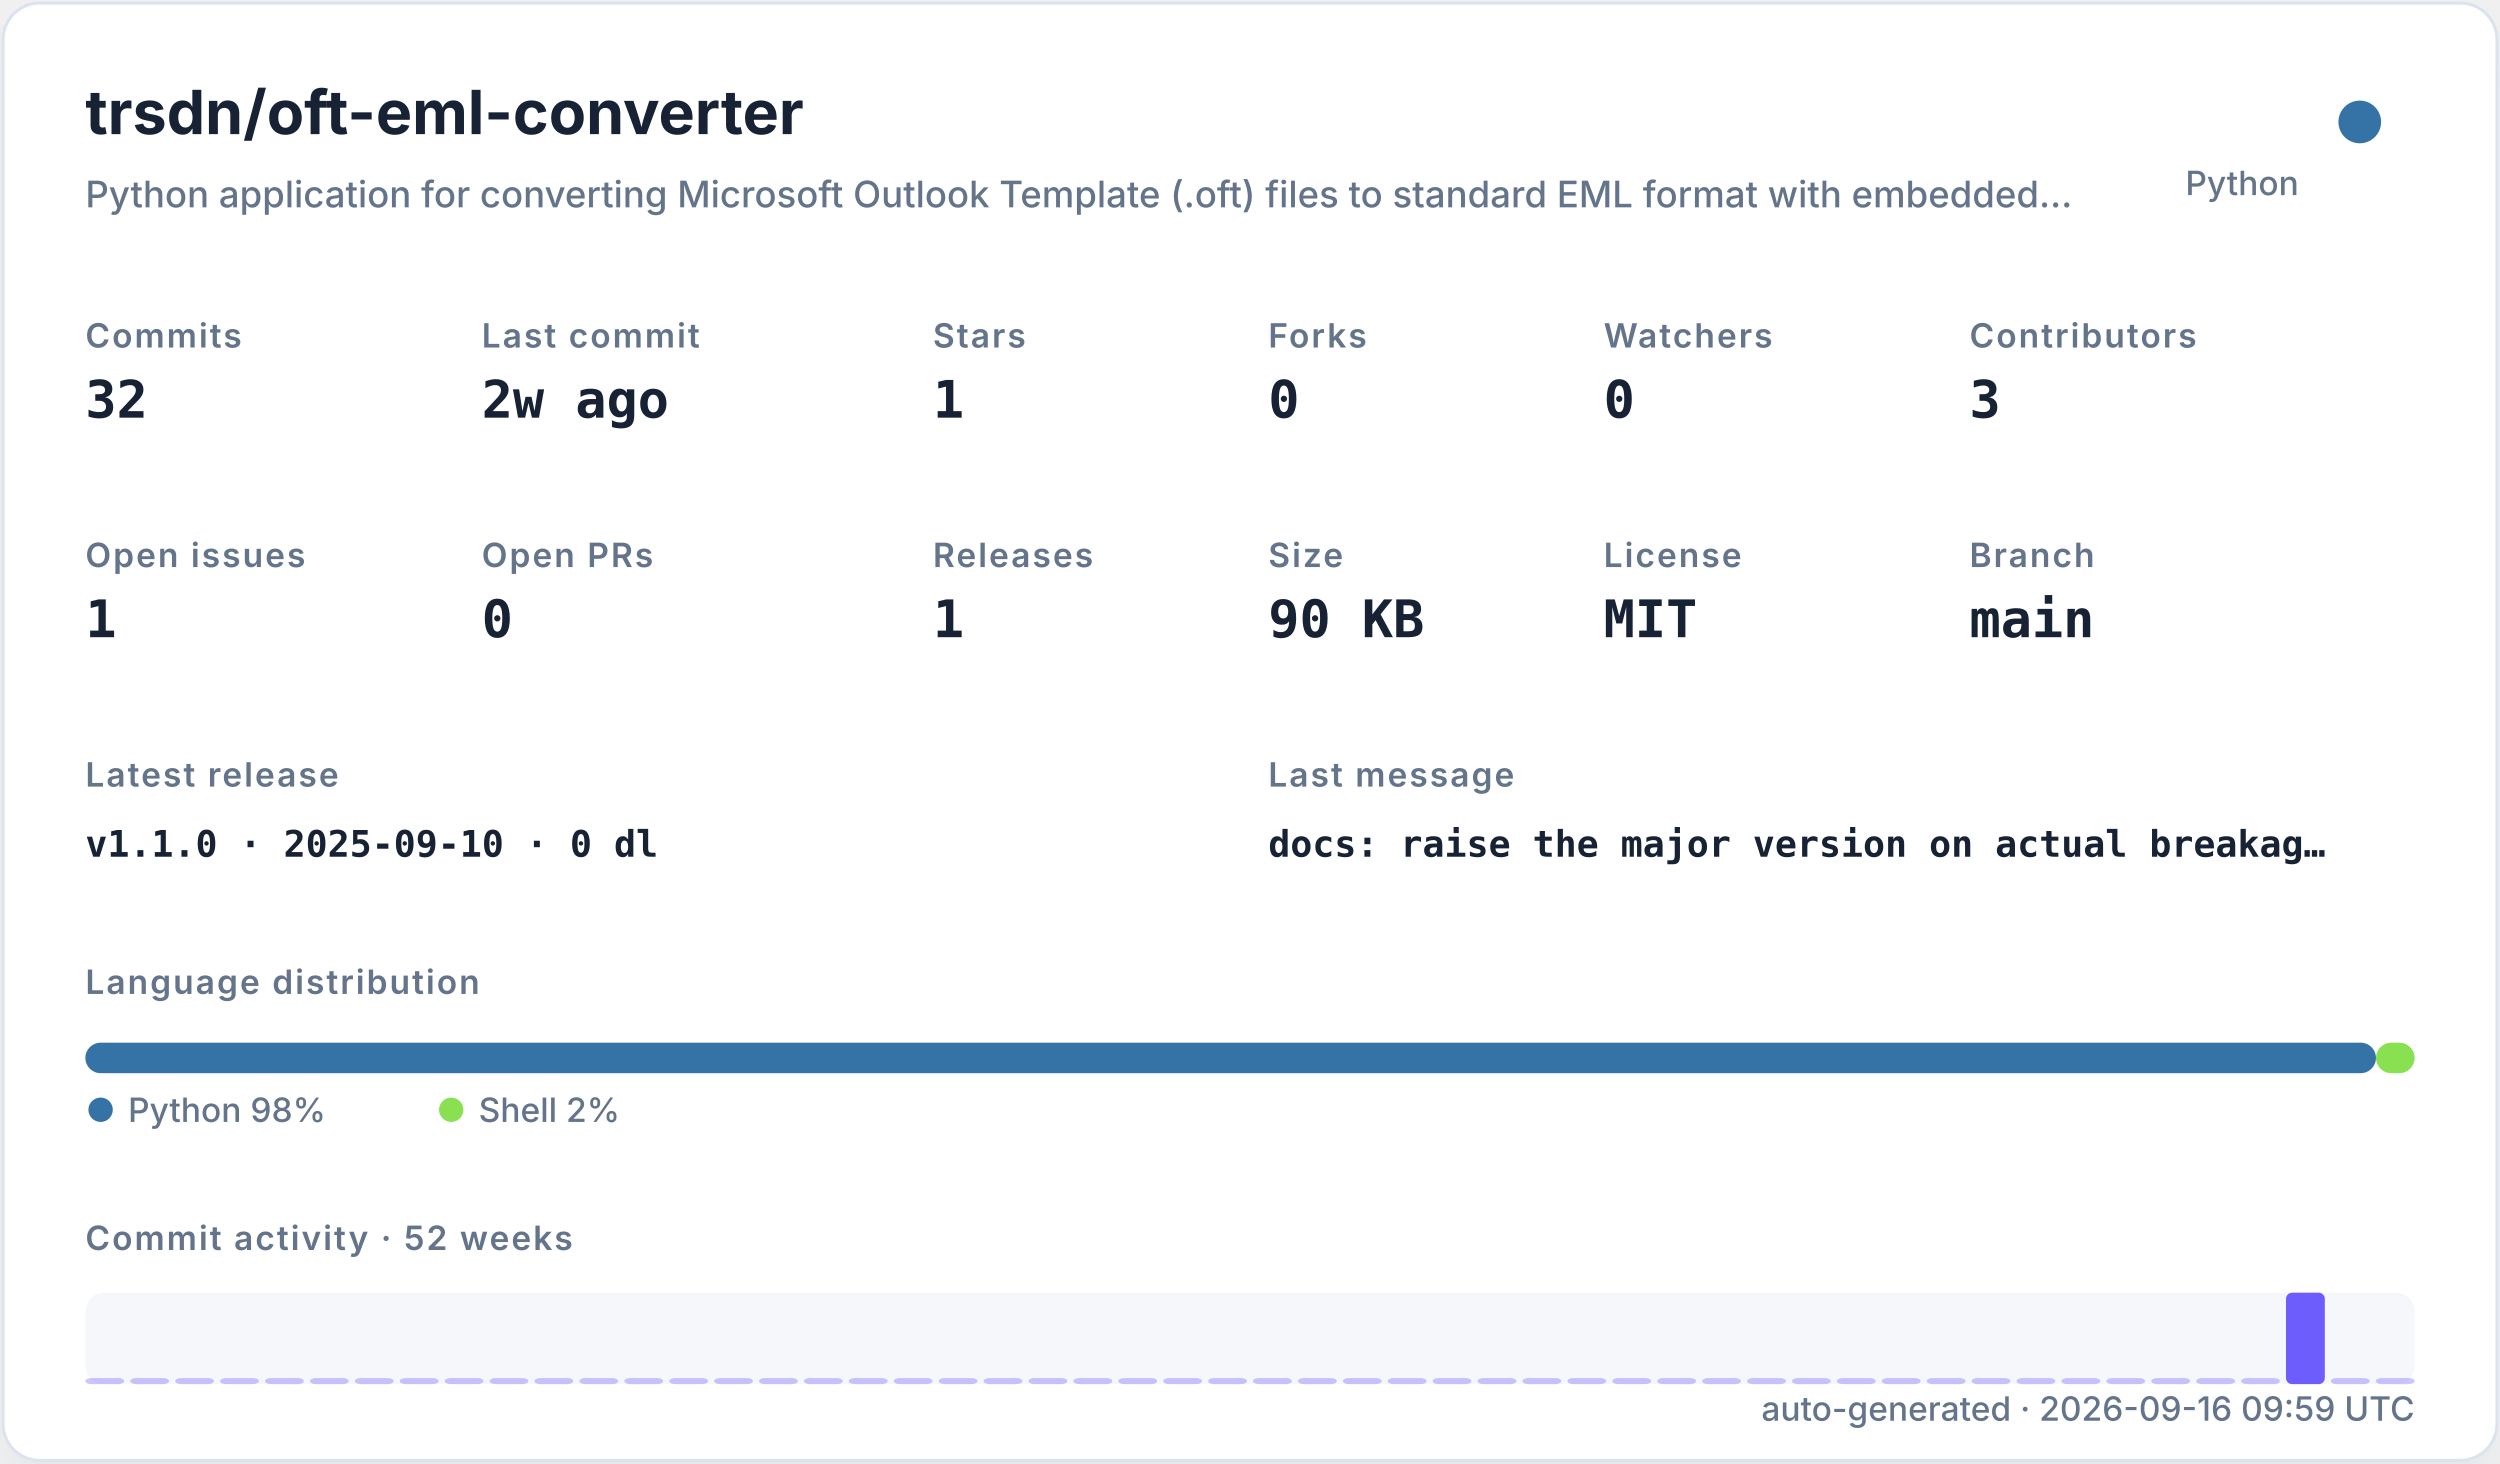
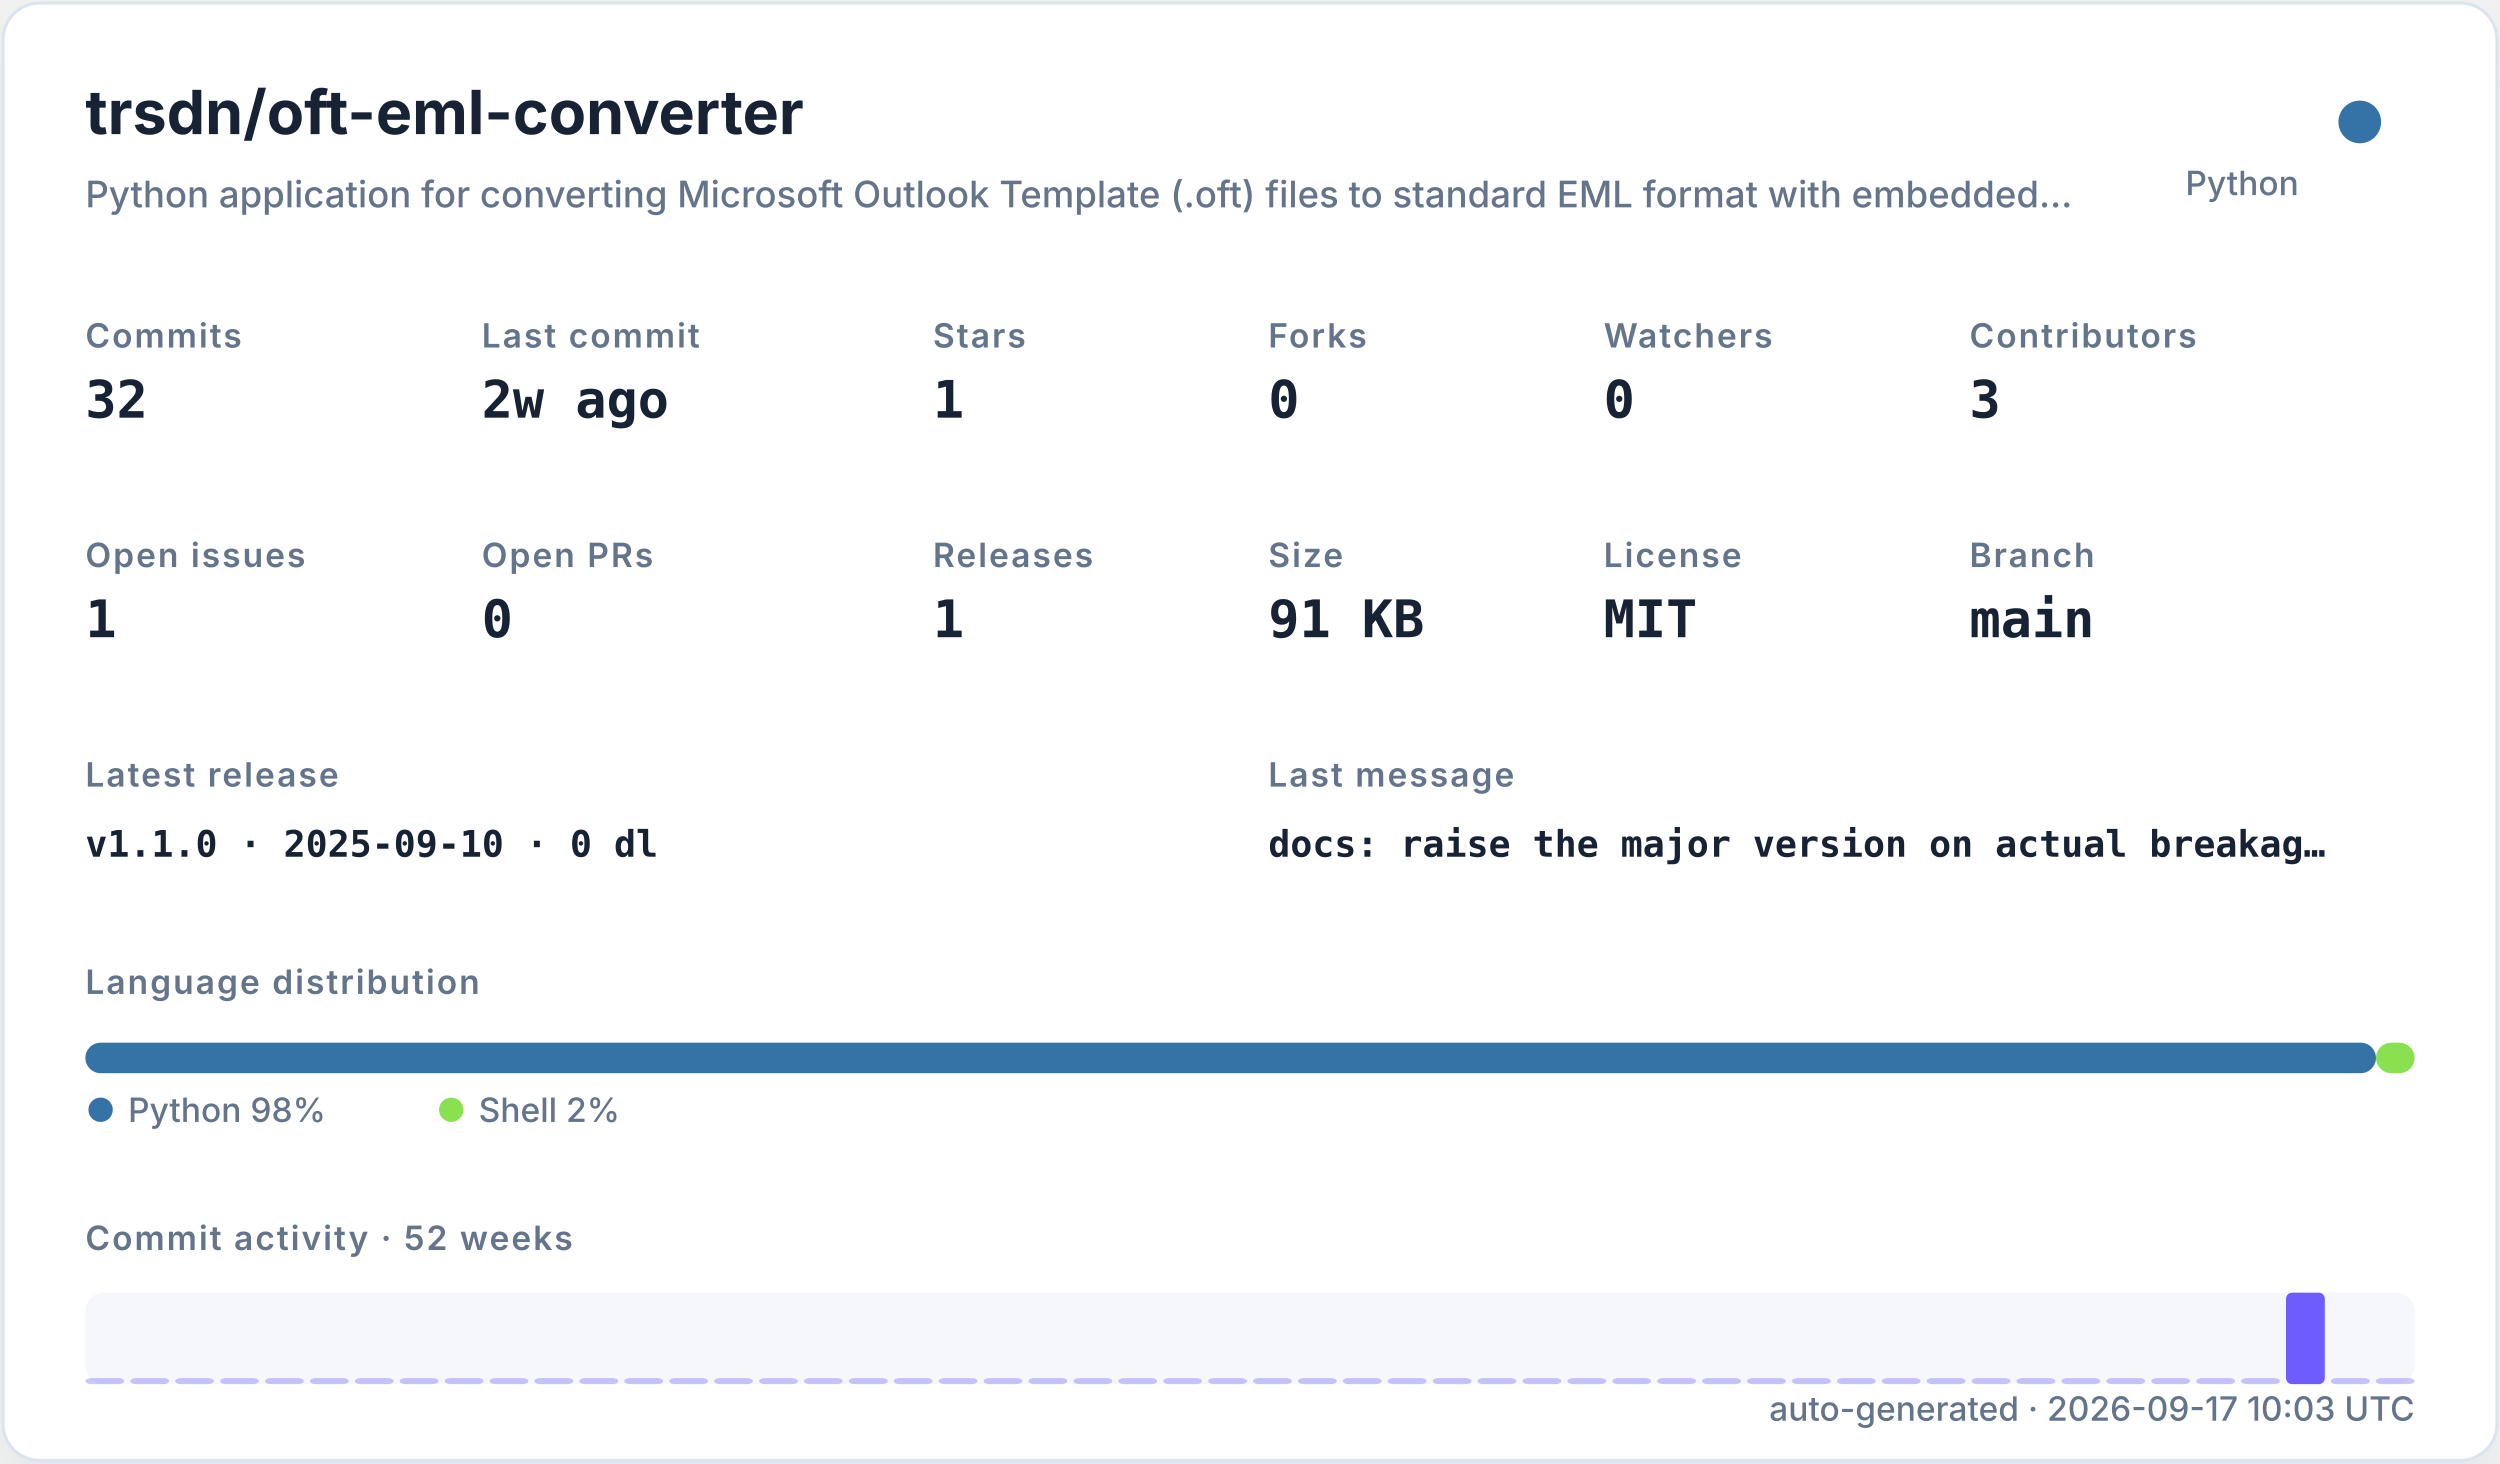
<svg xmlns="http://www.w3.org/2000/svg" width="820" height="480" viewBox="0 0 820 480" role="img">
  <defs>
    <filter id="shadow" x="-10%" y="-10%" width="120%" height="120%">
      <feDropShadow dx="0" dy="8" stdDeviation="10" flood-color="#94a3b8" flood-opacity="0.16" />
    </filter>
    <style>
    .title { font: 700 20px -apple-system,BlinkMacSystemFont,"Segoe UI",sans-serif; fill: #182235; }
    .subtitle { font: 500 12px -apple-system,BlinkMacSystemFont,"Segoe UI",sans-serif; fill: #64748b; }
    .label { font: 600 11px -apple-system,BlinkMacSystemFont,"Segoe UI",sans-serif; fill: #64748b; text-transform: uppercase; letter-spacing: .06em; }
    .value { font: 700 17px ui-monospace,SFMono-Regular,Menlo,monospace; fill: #182235; }
    .small { font: 500 11px -apple-system,BlinkMacSystemFont,"Segoe UI",sans-serif; fill: #64748b; }
    .tiny { font: 500 10px -apple-system,BlinkMacSystemFont,"Segoe UI",sans-serif; fill: #64748b; }
    .mono { font: 650 12px ui-monospace,SFMono-Regular,Menlo,monospace; fill: #182235; }
  </style>
  </defs>
  <rect x="1" y="1" width="818" height="478" rx="12" fill="#ffffff" stroke="#dbe3ef" filter="url(#shadow)" />
  <text x="28" y="44" class="title">trsdn/oft-eml-converter</text>
  <text x="28" y="68" class="subtitle">Python application for converting Microsoft Outlook Template (.oft) files to standard EML format with embedded…</text>
  <circle cx="774" cy="40" r="7" fill="#3572A5" />
  <text x="754" y="64" text-anchor="end" class="small">Python</text>
  <text x="28" y="114" class="label">Commits</text>
  <text x="28" y="137" class="value">32</text>
  <text x="158" y="114" class="label">Last commit</text>
  <text x="158" y="137" class="value">2w ago</text>
  <text x="306" y="114" class="label">Stars</text>
  <text x="306" y="137" class="value">1</text>
  <text x="416" y="114" class="label">Forks</text>
  <text x="416" y="137" class="value">0</text>
  <text x="526" y="114" class="label">Watchers</text>
  <text x="526" y="137" class="value">0</text>
  <text x="646" y="114" class="label">Contributors</text>
  <text x="646" y="137" class="value">3</text>
  <text x="28" y="186" class="label">Open issues</text>
  <text x="28" y="209" class="value">1</text>
  <text x="158" y="186" class="label">Open PRs</text>
  <text x="158" y="209" class="value">0</text>
  <text x="306" y="186" class="label">Releases</text>
  <text x="306" y="209" class="value">1</text>
  <text x="416" y="186" class="label">Size</text>
-   <text x="416" y="209" class="value">90 KB</text>
+   <text x="416" y="209" class="value">91 KB</text>
  <text x="526" y="186" class="label">License</text>
  <text x="526" y="209" class="value">MIT</text>
  <text x="646" y="186" class="label">Branch</text>
  <text x="646" y="209" class="value">main</text>
  <text x="28" y="258" class="label">Latest release</text>
  <text x="28" y="281" class="mono">v1.1.0 · 2025-09-10 · 0 dl</text>
  <text x="416" y="258" class="label">Last message</text>
  <text x="416" y="281" class="mono">docs: raise the major version on actual breakag…</text>
  <text x="28" y="326" class="label">Language distribution</text>
  <rect x="28.00" y="342" width="751.32" height="10" rx="5" fill="#3572A5" />
  <rect x="779.32" y="342" width="12.68" height="10" rx="5" fill="#89e051" />
  <circle cx="33" cy="364" r="4" fill="#3572A5" />
  <text x="42" y="368" class="small">Python 98%</text>
  <circle cx="148" cy="364" r="4" fill="#89e051" />
  <text x="157" y="368" class="small">Shell 2%</text>
  <text x="28" y="410" class="label">Commit activity · 52 weeks</text>
  <rect x="28" y="424" width="764" height="30" rx="6" fill="#e8edf5" opacity=".42" />
  <rect x="28.00" y="452.00" width="12.73" height="2.00" rx="2" fill="#6d5dfc" opacity="0.35" />
  <rect x="42.73" y="452.00" width="12.73" height="2.00" rx="2" fill="#6d5dfc" opacity="0.35" />
  <rect x="57.46" y="452.00" width="12.73" height="2.00" rx="2" fill="#6d5dfc" opacity="0.35" />
  <rect x="72.19" y="452.00" width="12.73" height="2.00" rx="2" fill="#6d5dfc" opacity="0.35" />
  <rect x="86.92" y="452.00" width="12.73" height="2.00" rx="2" fill="#6d5dfc" opacity="0.35" />
  <rect x="101.65" y="452.00" width="12.73" height="2.00" rx="2" fill="#6d5dfc" opacity="0.35" />
  <rect x="116.38" y="452.00" width="12.73" height="2.00" rx="2" fill="#6d5dfc" opacity="0.35" />
  <rect x="131.12" y="452.00" width="12.73" height="2.00" rx="2" fill="#6d5dfc" opacity="0.35" />
  <rect x="145.85" y="452.00" width="12.73" height="2.00" rx="2" fill="#6d5dfc" opacity="0.35" />
  <rect x="160.58" y="452.00" width="12.73" height="2.00" rx="2" fill="#6d5dfc" opacity="0.35" />
  <rect x="175.31" y="452.00" width="12.73" height="2.00" rx="2" fill="#6d5dfc" opacity="0.35" />
  <rect x="190.04" y="452.00" width="12.73" height="2.00" rx="2" fill="#6d5dfc" opacity="0.35" />
  <rect x="204.77" y="452.00" width="12.73" height="2.00" rx="2" fill="#6d5dfc" opacity="0.35" />
  <rect x="219.50" y="452.00" width="12.73" height="2.00" rx="2" fill="#6d5dfc" opacity="0.35" />
  <rect x="234.23" y="452.00" width="12.73" height="2.00" rx="2" fill="#6d5dfc" opacity="0.35" />
  <rect x="248.96" y="452.00" width="12.73" height="2.00" rx="2" fill="#6d5dfc" opacity="0.35" />
  <rect x="263.69" y="452.00" width="12.73" height="2.00" rx="2" fill="#6d5dfc" opacity="0.35" />
  <rect x="278.42" y="452.00" width="12.73" height="2.00" rx="2" fill="#6d5dfc" opacity="0.35" />
  <rect x="293.15" y="452.00" width="12.73" height="2.00" rx="2" fill="#6d5dfc" opacity="0.35" />
  <rect x="307.88" y="452.00" width="12.73" height="2.00" rx="2" fill="#6d5dfc" opacity="0.35" />
  <rect x="322.62" y="452.00" width="12.73" height="2.00" rx="2" fill="#6d5dfc" opacity="0.35" />
  <rect x="337.35" y="452.00" width="12.73" height="2.00" rx="2" fill="#6d5dfc" opacity="0.35" />
  <rect x="352.08" y="452.00" width="12.73" height="2.00" rx="2" fill="#6d5dfc" opacity="0.35" />
  <rect x="366.81" y="452.00" width="12.73" height="2.00" rx="2" fill="#6d5dfc" opacity="0.35" />
  <rect x="381.54" y="452.00" width="12.73" height="2.00" rx="2" fill="#6d5dfc" opacity="0.35" />
  <rect x="396.27" y="452.00" width="12.73" height="2.00" rx="2" fill="#6d5dfc" opacity="0.35" />
  <rect x="411.00" y="452.00" width="12.73" height="2.00" rx="2" fill="#6d5dfc" opacity="0.35" />
  <rect x="425.73" y="452.00" width="12.73" height="2.00" rx="2" fill="#6d5dfc" opacity="0.35" />
  <rect x="440.46" y="452.00" width="12.73" height="2.00" rx="2" fill="#6d5dfc" opacity="0.35" />
  <rect x="455.19" y="452.00" width="12.73" height="2.00" rx="2" fill="#6d5dfc" opacity="0.35" />
  <rect x="469.92" y="452.00" width="12.73" height="2.00" rx="2" fill="#6d5dfc" opacity="0.35" />
  <rect x="484.65" y="452.00" width="12.73" height="2.00" rx="2" fill="#6d5dfc" opacity="0.35" />
  <rect x="499.38" y="452.00" width="12.73" height="2.00" rx="2" fill="#6d5dfc" opacity="0.35" />
  <rect x="514.12" y="452.00" width="12.73" height="2.00" rx="2" fill="#6d5dfc" opacity="0.35" />
  <rect x="528.85" y="452.00" width="12.73" height="2.00" rx="2" fill="#6d5dfc" opacity="0.35" />
  <rect x="543.58" y="452.00" width="12.73" height="2.00" rx="2" fill="#6d5dfc" opacity="0.35" />
  <rect x="558.31" y="452.00" width="12.73" height="2.00" rx="2" fill="#6d5dfc" opacity="0.35" />
  <rect x="573.04" y="452.00" width="12.73" height="2.00" rx="2" fill="#6d5dfc" opacity="0.35" />
  <rect x="587.77" y="452.00" width="12.73" height="2.00" rx="2" fill="#6d5dfc" opacity="0.35" />
  <rect x="602.50" y="452.00" width="12.73" height="2.00" rx="2" fill="#6d5dfc" opacity="0.35" />
  <rect x="617.23" y="452.00" width="12.73" height="2.00" rx="2" fill="#6d5dfc" opacity="0.35" />
  <rect x="631.96" y="452.00" width="12.73" height="2.00" rx="2" fill="#6d5dfc" opacity="0.35" />
  <rect x="646.69" y="452.00" width="12.73" height="2.00" rx="2" fill="#6d5dfc" opacity="0.35" />
  <rect x="661.42" y="452.00" width="12.73" height="2.00" rx="2" fill="#6d5dfc" opacity="0.35" />
  <rect x="676.15" y="452.00" width="12.73" height="2.00" rx="2" fill="#6d5dfc" opacity="0.35" />
  <rect x="690.88" y="452.00" width="12.73" height="2.00" rx="2" fill="#6d5dfc" opacity="0.35" />
  <rect x="705.62" y="452.00" width="12.73" height="2.00" rx="2" fill="#6d5dfc" opacity="0.35" />
  <rect x="720.35" y="452.00" width="12.73" height="2.00" rx="2" fill="#6d5dfc" opacity="0.35" />
  <rect x="735.08" y="452.00" width="12.73" height="2.00" rx="2" fill="#6d5dfc" opacity="0.35" />
  <rect x="749.81" y="424.00" width="12.73" height="30.00" rx="2" fill="#6d5dfc" opacity="1.00" />
  <rect x="764.54" y="452.00" width="12.73" height="2.00" rx="2" fill="#6d5dfc" opacity="0.35" />
  <rect x="779.27" y="452.00" width="12.73" height="2.00" rx="2" fill="#6d5dfc" opacity="0.35" />
-   <text x="792" y="466" text-anchor="end" class="small">auto-generated · 2026-09-16 09:59 UTC</text>
+   <text x="792" y="466" text-anchor="end" class="small">auto-generated · 2026-09-17 10:03 UTC</text>
</svg>
